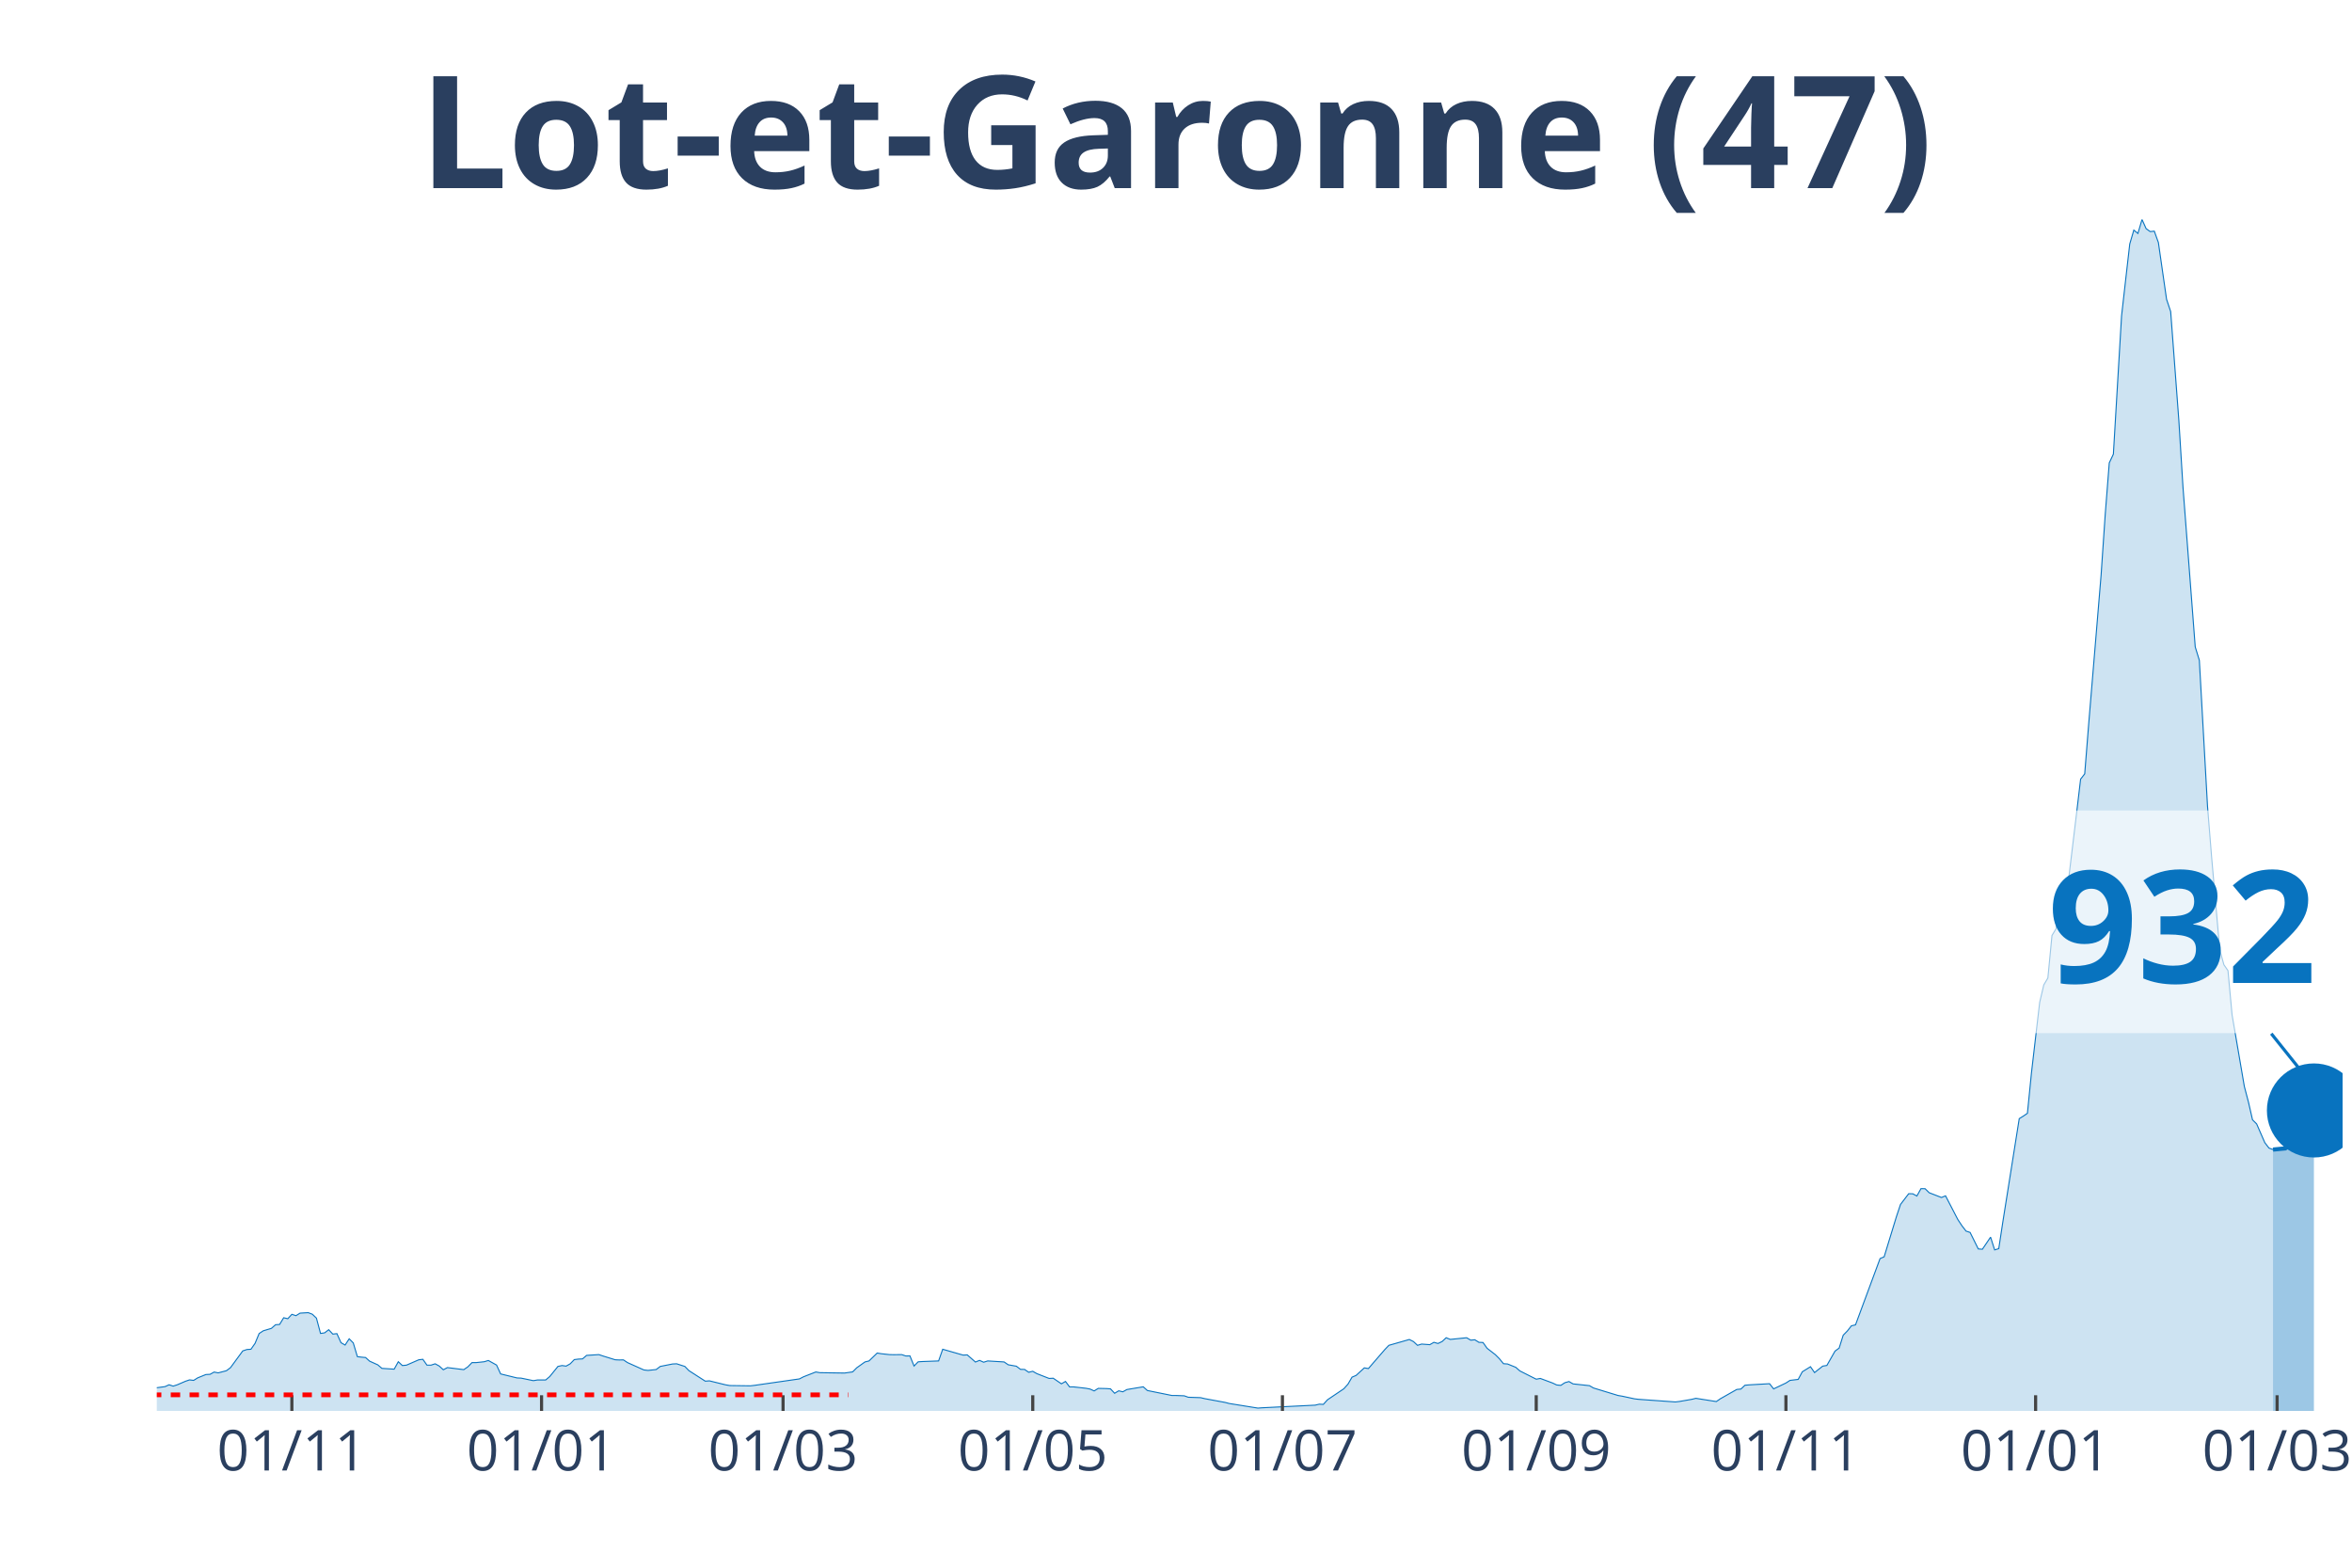
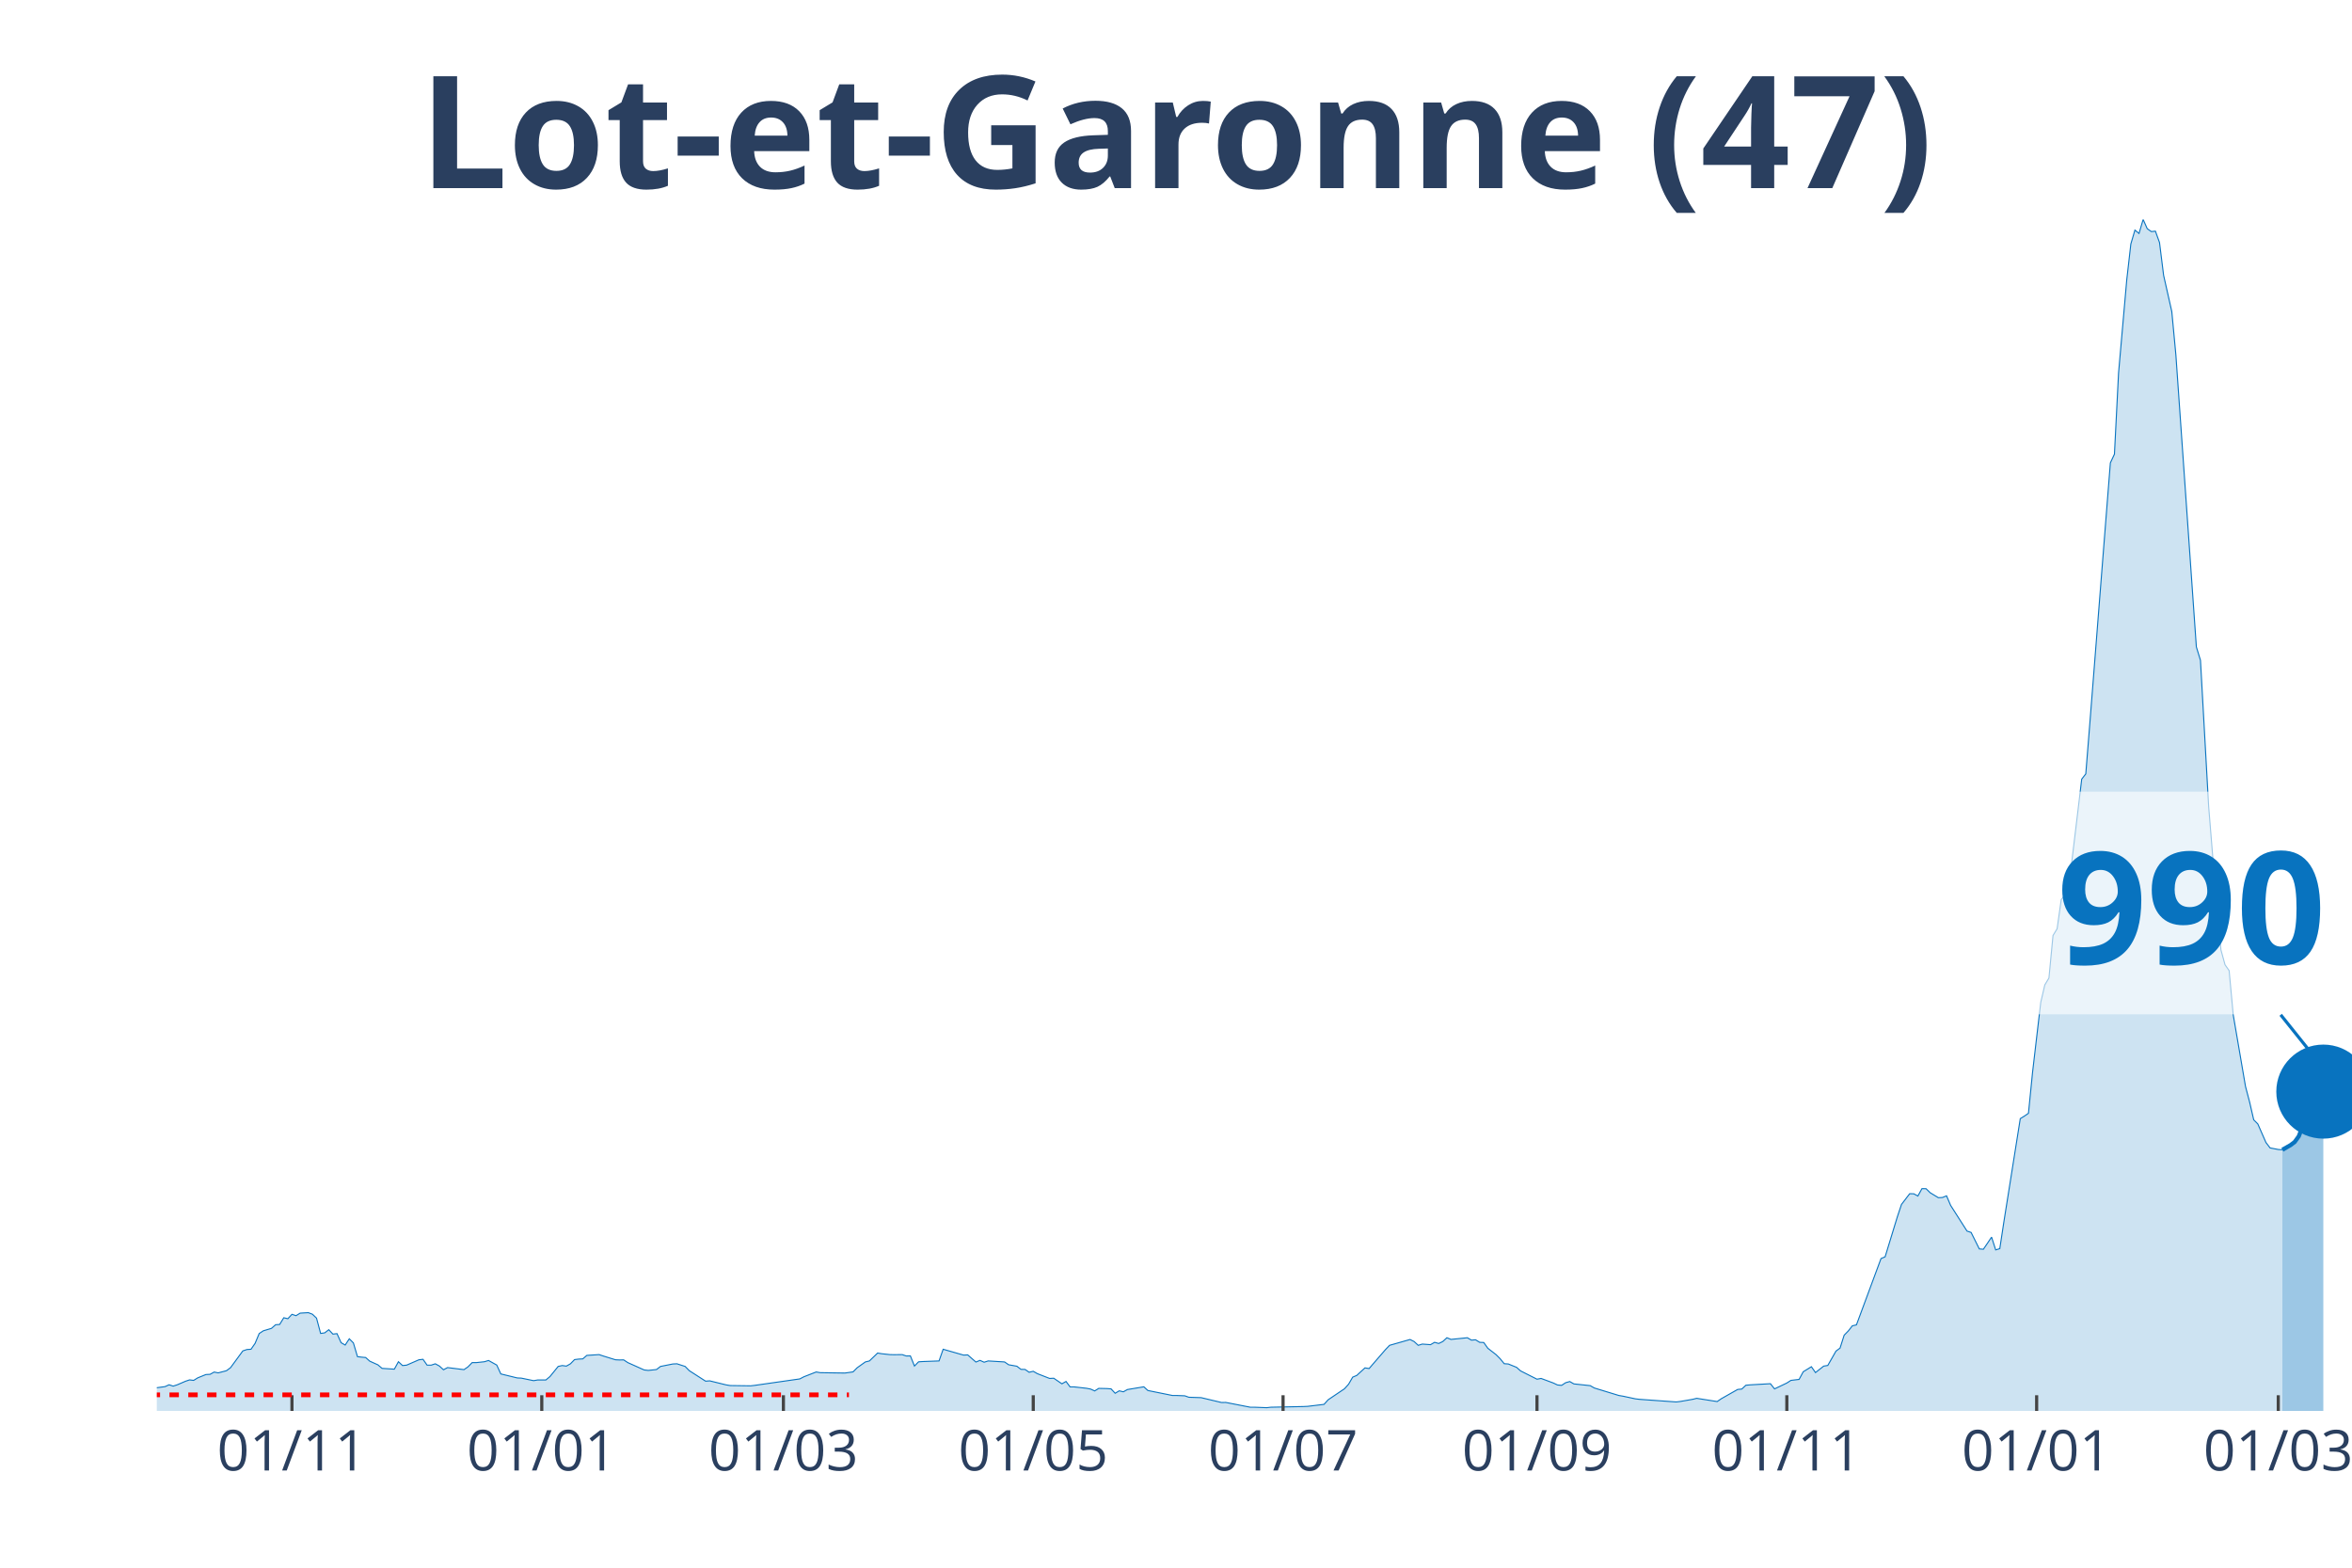
<svg xmlns="http://www.w3.org/2000/svg" class="main-svg" width="1125" height="750" style="" viewBox="0 0 750 500">
  <rect x="0" y="0" width="750" height="500" style="fill: rgb(0, 0, 0); fill-opacity: 0;" />
-   <defs id="defs-8bdea4">
+   <defs id="defs-26227e">
    <g class="clips">
-       <clipPath id="clip8bdea4xyplot" class="plotclip">
-         <rect width="697" height="380" />
+       <clipPath id="clip26227exyplot" class="plotclip">
+         <rect width="700" height="380" />
      </clipPath>
-       <clipPath class="axesclip" id="clip8bdea4x">
-         <rect x="50" y="0" width="697" height="500" />
+       <clipPath class="axesclip" id="clip26227ex">
+         <rect x="50" y="0" width="700" height="500" />
      </clipPath>
-       <clipPath class="axesclip" id="clip8bdea4y">
+       <clipPath class="axesclip" id="clip26227ey">
        <rect x="0" y="70" width="750" height="380" />
      </clipPath>
-       <clipPath class="axesclip" id="clip8bdea4xy">
-         <rect x="50" y="70" width="697" height="380" />
+       <clipPath class="axesclip" id="clip26227exy">
+         <rect x="50" y="70" width="700" height="380" />
      </clipPath>
    </g>
    <g class="gradients" />
  </defs>
  <g class="bglayer">
-     <rect class="bg" x="50" y="70" width="697" height="380" style="fill: rgb(0, 0, 0); fill-opacity: 0; stroke-width: 0;" />
+     <rect class="bg" x="50" y="70" width="700" height="380" style="fill: rgb(0, 0, 0); fill-opacity: 0; stroke-width: 0;" />
  </g>
  <g class="layer-below">
    <g class="imagelayer" />
    <g class="shapelayer" />
  </g>
  <g class="cartesianlayer">
    <g class="subplot xy">
      <g class="layer-subplot">
        <g class="shapelayer" />
        <g class="imagelayer" />
      </g>
      <g class="gridlayer">
        <g class="x">
-           <path class="xgrid crisp" transform="translate(93.07,0)" d="M0,70v380" style="stroke: rgb(255, 255, 255); stroke-opacity: 1; stroke-width: 1px;" />
-           <path class="xgrid crisp" transform="translate(172.69,0)" d="M0,70v380" style="stroke: rgb(255, 255, 255); stroke-opacity: 1; stroke-width: 1px;" />
-           <path class="xgrid crisp" transform="translate(249.7,0)" d="M0,70v380" style="stroke: rgb(255, 255, 255); stroke-opacity: 1; stroke-width: 1px;" />
-           <path class="xgrid crisp" transform="translate(329.32,0)" d="M0,70v380" style="stroke: rgb(255, 255, 255); stroke-opacity: 1; stroke-width: 1px;" />
-           <path class="xgrid crisp" transform="translate(408.94,0)" d="M0,70v380" style="stroke: rgb(255, 255, 255); stroke-opacity: 1; stroke-width: 1px;" />
-           <path class="xgrid crisp" transform="translate(489.87,0)" d="M0,70v380" style="stroke: rgb(255, 255, 255); stroke-opacity: 1; stroke-width: 1px;" />
-           <path class="xgrid crisp" transform="translate(569.49,0)" d="M0,70v380" style="stroke: rgb(255, 255, 255); stroke-opacity: 1; stroke-width: 1px;" />
-           <path class="xgrid crisp" transform="translate(649.11,0)" d="M0,70v380" style="stroke: rgb(255, 255, 255); stroke-opacity: 1; stroke-width: 1px;" />
-           <path class="xgrid crisp" transform="translate(726.12,0)" d="M0,70v380" style="stroke: rgb(255, 255, 255); stroke-opacity: 1; stroke-width: 1px;" />
+           <path class="xgrid crisp" transform="translate(93.1,0)" d="M0,70v380" style="stroke: rgb(255, 255, 255); stroke-opacity: 1; stroke-width: 1px;" />
+           <path class="xgrid crisp" transform="translate(172.76,0)" d="M0,70v380" style="stroke: rgb(255, 255, 255); stroke-opacity: 1; stroke-width: 1px;" />
+           <path class="xgrid crisp" transform="translate(249.81,0)" d="M0,70v380" style="stroke: rgb(255, 255, 255); stroke-opacity: 1; stroke-width: 1px;" />
+           <path class="xgrid crisp" transform="translate(329.48,0)" d="M0,70v380" style="stroke: rgb(255, 255, 255); stroke-opacity: 1; stroke-width: 1px;" />
+           <path class="xgrid crisp" transform="translate(409.14,0)" d="M0,70v380" style="stroke: rgb(255, 255, 255); stroke-opacity: 1; stroke-width: 1px;" />
+           <path class="xgrid crisp" transform="translate(490.11,0)" d="M0,70v380" style="stroke: rgb(255, 255, 255); stroke-opacity: 1; stroke-width: 1px;" />
+           <path class="xgrid crisp" transform="translate(569.78,0)" d="M0,70v380" style="stroke: rgb(255, 255, 255); stroke-opacity: 1; stroke-width: 1px;" />
+           <path class="xgrid crisp" transform="translate(649.44,0)" d="M0,70v380" style="stroke: rgb(255, 255, 255); stroke-opacity: 1; stroke-width: 1px;" />
+           <path class="xgrid crisp" transform="translate(726.49,0)" d="M0,70v380" style="stroke: rgb(255, 255, 255); stroke-opacity: 1; stroke-width: 1px;" />
        </g>
        <g class="y" />
      </g>
      <g class="zerolinelayer" />
      <path class="xlines-below" />
      <path class="ylines-below" />
      <g class="overlines-below" />
      <g class="xaxislayer-below" />
      <g class="yaxislayer-below" />
      <g class="overaxes-below" />
-       <g class="plot" transform="translate(50, 70)" clip-path="url('#clip8bdea4xyplot')">
+       <g class="plot" transform="translate(50, 70)" clip-path="url('#clip26227exyplot')">
        <g class="scatterlayer mlayer">
-           <g class="trace scatter trace50d4db" style="stroke-miterlimit: 2;">
+           <g class="trace scatter tracef59a8a" style="stroke-miterlimit: 2;">
            <g class="fills">
              <g>
-                 <path class="js-fill" d="M674.81,380L-177.51,380L-177.51,379.81L-60.04,378.91L-58.74,378.47L-46.99,374.8L-45.68,374.99L-40.46,374.9L-39.16,374.55L-31.33,373.03L-30.02,373.21L-14.36,373.9L-13.05,373.09L-7.83,373.37L-6.53,373.34L-2.61,373.03L-1.31,372.78L2.61,372.25L3.92,371.66L5.22,372.09L6.53,371.66L9.14,370.54L10.44,370.1L11.75,370.26L13.05,369.45L15.66,368.39L16.97,368.33L18.27,367.61L19.58,367.86L22.19,367.18L23.49,366.21L27.41,360.86L28.72,360.42L30.02,360.33L31.33,358.46L32.63,355.32L33.94,354.45L36.55,353.67L37.85,352.52L39.16,352.42L40.46,350.28L41.77,350.59L43.07,349.19L44.38,349.62L45.68,348.81L48.29,348.66L49.6,349.16L50.9,350.4L52.21,355.29L53.51,355.1L54.82,354.1L56.13,355.5L57.43,355.35L58.74,358.24L60.04,358.99L61.35,357L62.65,358.31L63.96,362.69L65.26,362.85L66.57,362.97L67.87,364.13L70.48,365.31L71.79,366.43L75.7,366.68L77.01,364.31L78.31,365.53L79.62,365.4L83.54,363.69L84.84,363.54L86.15,365.4L87.45,365.4L88.76,364.97L90.06,365.68L91.37,366.87L92.67,366.18L97.89,366.83L99.2,365.93L100.5,364.59L101.81,364.59L104.42,364.31L105.72,363.91L108.34,365.37L109.64,368.2L114.86,369.48L116.17,369.54L120.08,370.35L121.39,370.13L124,370.13L125.3,369.04L127.91,365.81L129.22,365.53L130.52,365.71L131.83,364.97L133.13,363.63L134.44,363.47L135.75,363.41L137.05,362.29L140.97,362.04L142.27,362.48L146.19,363.69L147.49,363.75L148.8,363.72L150.1,364.59L155.32,366.93L156.63,367.08L159.24,366.8L160.54,365.81L164.46,365.03L165.77,364.97L168.38,365.81L169.68,367.15L174.9,370.51L176.21,370.41L181.43,371.69L182.73,371.91L189.26,372L190.57,371.85L204.92,369.79L206.23,369.11L210.14,367.58L211.45,367.8L219.28,367.92L220.59,367.74L221.89,367.55L223.2,366.24L225.81,364.38L227.11,364.06L229.72,361.54L231.03,361.76L233.64,362.04L234.94,362.07L237.55,362.04L238.86,362.48L240.16,362.45L241.47,365.68L242.78,364.34L244.08,364.25L249.3,364.06L250.61,360.33L257.13,362.2L258.44,362.13L261.05,364.41L262.35,363.88L263.66,364.47L264.96,364.06L270.19,364.38L271.49,365.28L274.1,365.74L275.41,366.74L276.71,366.77L278.02,367.67L279.32,367.36L280.63,368.11L284.54,369.64L285.85,369.57L288.46,371.35L289.76,370.6L291.07,372.34L292.37,372.34L296.29,372.78L297.6,373.03L298.9,373.62L300.21,372.81L302.82,372.87L304.12,372.97L305.43,374.37L306.73,373.59L308.04,373.9L309.34,373.18L314.56,372.31L315.87,373.49L323.7,375.08L325.01,375.08L327.62,375.18L328.92,375.64L332.84,375.77L334.14,376.08L340.67,377.29L341.97,377.63L351.11,379.1L352.42,379L369.38,378.16L370.69,377.85L371.99,377.91L373.3,376.45L378.52,372.93L379.83,371.47L381.13,369.23L382.44,368.67L385.05,366.27L386.35,366.49L391.57,360.45L392.88,359.08L399.4,357.22L400.71,357.87L402.01,359.08L403.32,358.68L405.93,358.87L407.24,358.12L408.54,358.49L409.85,357.87L411.15,356.66L412.46,357.19L417.68,356.66L418.98,357.43L420.29,357.31L421.59,358.12L422.9,358.18L424.2,360.02L426.81,362.04L428.12,363.35L429.43,364.94L430.73,365.03L433.34,366.09L434.65,367.24L439.87,369.88L441.17,369.64L445.09,371.1L446.39,371.72L447.7,371.85L449,371L450.31,370.63L451.61,371.38L456.84,371.94L458.14,372.69L465.97,375.08L467.28,375.3L471.19,376.14L472.5,376.3L484.25,377.14L485.55,376.98L489.47,376.3L490.77,375.98L497.3,377.01L498.6,376.11L503.82,373.15L505.13,373.03L506.43,371.81L507.74,371.69L514.27,371.32L515.57,372.97L519.49,371.1L520.79,370.26L523.4,369.95L524.71,367.52L527.32,365.9L528.62,367.77L531.23,365.71L532.54,365.5L535.15,360.92L536.46,359.96L537.76,355.85L539.07,354.51L540.37,352.86L541.68,352.55L549.51,331.41L550.81,330.85L554.73,318.03L556.03,314.14L558.64,310.72L559.95,310.75L561.25,311.46L562.56,309.1L563.87,309.13L565.17,310.41L569.09,311.93L570.39,311.4L574.31,318.96L575.61,320.93L576.92,322.64L578.22,323.07L580.83,328.33L582.14,328.43L584.75,324.57L586.05,328.64L587.36,328.24L588.66,319.71L593.89,286.78L595.19,285.97L596.5,285.07L597.8,272.06L600.41,249.68L601.72,244.11L603.02,241.93L604.33,228.36L605.63,226.21L606.94,216.91L608.24,215.29L609.55,211.09L612.16,189.46L613.46,178.5L614.77,176.82L616.07,160.48L619.99,113.45L621.3,94.18L622.6,77.62L623.91,74.85L626.52,30.75L627.82,19.27L629.13,7.81L630.43,3.39L631.74,4.45L633.04,0L634.35,2.93L635.65,3.86L636.96,3.73L638.26,7.35L640.87,25.46L642.18,29.38L644.79,64.12L646.1,85.31L650.01,136.33L651.32,140.59L653.93,187.21L655.23,203.31L657.84,232.97L659.15,237.7L660.45,239.57L661.76,253.7L665.67,276.51L666.98,281.49L668.28,287.16L669.59,288.46L672.2,294.44L673.51,296.15L674.81,296.65" style="fill: rgb(8, 115, 191); fill-opacity: 0.2; stroke-width: 0;" />
+                 <path class="js-fill" d="M677.8,380L-177.61,380L-177.61,379.81L-60.07,378.91L-58.77,378.47L-47.01,374.8L-45.71,374.99L-40.49,374.9L-39.18,374.55L-31.34,373.03L-30.04,373.21L-14.37,373.9L-13.06,373.09L-7.84,373.37L-6.53,373.34L-2.61,373.03L-1.31,372.78L2.61,372.25L3.92,371.66L5.22,372.09L6.53,371.66L9.14,370.54L10.45,370.1L11.75,370.26L13.06,369.45L15.67,368.39L16.98,368.33L18.28,367.61L19.59,367.86L22.2,367.18L23.51,366.21L27.43,360.86L28.73,360.42L30.04,360.33L31.34,358.46L32.65,355.32L33.96,354.45L36.57,353.67L37.87,352.52L39.18,352.42L40.49,350.28L41.79,350.59L43.1,349.19L44.4,349.62L45.71,348.81L48.32,348.66L49.63,349.16L50.93,350.4L52.24,355.29L53.54,355.1L54.85,354.1L56.16,355.5L57.46,355.35L58.77,358.24L60.07,358.99L61.38,357L62.69,358.31L63.99,362.69L65.3,362.85L66.6,362.97L67.91,364.13L70.52,365.31L71.83,366.43L75.75,366.68L77.05,364.31L78.36,365.53L79.66,365.4L83.58,363.69L84.89,363.54L86.19,365.4L87.5,365.4L88.81,364.97L90.11,365.68L91.42,366.87L92.72,366.18L97.95,366.83L99.25,365.93L100.56,364.59L101.87,364.59L104.48,364.31L105.78,363.91L108.4,365.37L109.7,368.2L114.93,369.48L116.23,369.54L120.15,370.35L121.46,370.13L124.07,370.13L125.37,369.04L127.99,365.81L129.29,365.53L130.6,365.71L131.9,364.97L133.21,363.63L134.51,363.47L135.82,363.41L137.13,362.29L141.04,362.04L142.35,362.48L146.27,363.69L147.57,363.75L148.88,363.72L150.19,364.59L155.41,366.93L156.72,367.08L159.33,366.8L160.63,365.81L164.55,365.03L165.86,364.97L168.47,365.81L169.78,367.15L175,370.51L176.31,370.41L181.53,371.69L182.84,371.91L189.37,372L190.67,371.85L205.04,369.79L206.34,369.11L210.26,367.58L211.57,367.8L219.4,367.92L220.71,367.74L222.01,367.55L223.32,366.24L225.93,364.38L227.24,364.06L229.85,361.54L231.16,361.76L233.77,362.04L235.07,362.07L237.69,362.04L238.99,362.48L240.3,362.45L241.6,365.68L242.91,364.34L244.22,364.25L249.44,364.06L250.75,360.33L257.28,362.2L258.58,362.13L261.19,364.41L262.5,363.88L263.81,364.47L265.11,364.06L270.34,364.38L271.64,365.28L274.25,365.74L275.56,366.74L276.87,366.77L278.17,367.67L279.48,367.36L280.78,368.11L284.7,369.64L286.01,369.57L288.62,371.35L289.93,370.6L291.23,372.34L292.54,372.34L296.46,372.78L297.76,373.03L299.07,373.62L300.37,372.81L302.99,372.87L304.29,372.97L305.6,374.37L306.9,373.59L308.21,373.9L309.51,373.18L314.74,372.31L316.04,373.49L323.88,375.08L325.19,375.08L327.8,375.18L329.1,375.64L333.02,375.77L334.33,376.08L339.55,377.32L340.86,377.29L348.69,378.82L350,378.82L353.92,378.97L355.22,378.82L365.67,378.6L366.98,378.54L372.2,377.91L373.51,376.45L378.73,372.93L380.04,371.47L381.34,369.23L382.65,368.67L385.26,366.27L386.57,366.49L391.79,360.45L393.1,359.08L399.63,357.22L400.93,357.87L402.24,359.08L403.54,358.68L406.16,358.87L407.46,358.12L408.77,358.49L410.07,357.87L411.38,356.66L412.69,357.19L417.91,356.66L419.22,357.43L420.52,357.31L421.83,358.12L423.13,358.18L424.44,360.02L427.05,362.04L428.36,363.35L429.66,364.94L430.97,365.03L433.58,366.09L434.89,367.24L440.11,369.88L441.42,369.64L445.34,371.1L446.64,371.72L447.95,371.85L449.25,371L450.56,370.63L451.87,371.38L457.09,371.94L458.4,372.69L466.23,375.08L467.54,375.3L471.46,376.14L472.76,376.3L484.51,377.14L485.82,376.98L489.74,376.3L491.04,375.98L497.57,377.01L498.88,376.11L504.1,373.15L505.41,373.03L506.72,371.81L508.02,371.69L514.55,371.32L515.86,372.97L519.78,371.1L521.08,370.26L523.69,369.95L525,367.52L527.61,365.9L528.92,367.77L531.53,365.71L532.84,365.5L535.45,360.92L536.75,359.96L538.06,355.85L539.37,354.51L540.67,352.86L541.98,352.55L549.81,331.41L551.12,330.85L555.04,318.03L556.34,314.14L558.96,310.72L560.26,310.75L561.57,311.46L562.87,309.1L564.18,309.13L565.49,310.41L568.1,311.99L569.4,311.93L570.71,311.4L572.01,314.45L577.24,322.64L578.54,323.07L581.16,328.33L582.46,328.43L585.07,324.57L586.38,328.64L587.69,328.24L588.99,319.71L594.22,286.78L595.52,285.97L596.83,285.07L598.13,272.06L600.75,249.68L602.05,244.11L603.36,241.93L604.66,228.36L605.97,226.21L607.28,216.91L608.58,215.29L609.89,211.09L612.5,189.46L613.81,178.5L615.11,176.82L616.42,160.48L621.64,94.18L622.95,77.62L624.25,74.85L625.56,48.96L628.17,19.27L629.48,7.81L630.78,3.39L632.09,4.45L633.4,0L634.7,2.93L636.01,3.86L637.31,3.73L638.62,7.35L639.93,17.83L642.54,29.38L643.84,43.23L650.37,136.33L651.68,140.59L654.29,187.21L655.6,203.31L658.21,232.97L659.51,237.7L660.82,239.57L662.13,253.7L666.04,276.51L667.35,281.49L668.66,287.16L669.96,288.46L672.57,294.41L673.88,296.12L676.49,296.62L677.8,296.71" style="fill: rgb(8, 115, 191); fill-opacity: 0.2; stroke-width: 0;" />
              </g>
            </g>
            <g class="errorbars" />
            <g class="lines">
-               <path class="js-line" d="M-177.51,379.81L-60.04,378.91L-58.74,378.47L-46.99,374.8L-45.68,374.99L-40.46,374.9L-39.16,374.55L-31.33,373.03L-30.02,373.21L-14.36,373.9L-13.05,373.09L-7.83,373.37L-6.53,373.34L-2.61,373.03L-1.31,372.78L2.61,372.25L3.92,371.66L5.22,372.09L6.53,371.66L9.14,370.54L10.44,370.1L11.75,370.26L13.05,369.45L15.66,368.39L16.97,368.33L18.27,367.61L19.58,367.86L22.19,367.18L23.49,366.21L27.41,360.86L28.72,360.42L30.02,360.33L31.33,358.46L32.63,355.32L33.94,354.45L36.55,353.67L37.85,352.52L39.16,352.42L40.46,350.28L41.77,350.59L43.07,349.19L44.38,349.62L45.68,348.81L48.29,348.66L49.6,349.16L50.9,350.4L52.21,355.29L53.51,355.1L54.82,354.1L56.13,355.5L57.43,355.35L58.74,358.24L60.04,358.99L61.35,357L62.65,358.31L63.96,362.69L65.26,362.85L66.57,362.97L67.87,364.13L70.48,365.31L71.79,366.43L75.7,366.68L77.01,364.31L78.31,365.53L79.62,365.4L83.54,363.69L84.84,363.54L86.15,365.4L87.45,365.4L88.76,364.97L90.06,365.68L91.37,366.87L92.67,366.18L97.89,366.83L99.2,365.93L100.5,364.59L101.81,364.59L104.42,364.31L105.72,363.91L108.34,365.37L109.64,368.2L114.86,369.48L116.17,369.54L120.08,370.35L121.39,370.13L124,370.13L125.3,369.04L127.91,365.81L129.22,365.53L130.52,365.71L131.83,364.97L133.13,363.63L134.44,363.47L135.75,363.41L137.05,362.29L140.97,362.04L142.27,362.48L146.19,363.69L147.49,363.75L148.8,363.72L150.1,364.59L155.32,366.93L156.63,367.08L159.24,366.8L160.54,365.81L164.46,365.03L165.77,364.97L168.38,365.81L169.68,367.15L174.9,370.51L176.21,370.41L181.43,371.69L182.73,371.91L189.26,372L190.57,371.85L204.92,369.79L206.23,369.11L210.14,367.58L211.45,367.8L219.28,367.92L220.59,367.74L221.89,367.55L223.2,366.24L225.81,364.38L227.11,364.06L229.72,361.54L231.03,361.76L233.64,362.04L234.94,362.07L237.55,362.04L238.86,362.48L240.16,362.45L241.47,365.68L242.78,364.34L244.08,364.25L249.3,364.06L250.61,360.33L257.13,362.2L258.44,362.13L261.05,364.41L262.35,363.88L263.66,364.47L264.96,364.06L270.19,364.38L271.49,365.28L274.1,365.74L275.41,366.74L276.71,366.77L278.02,367.67L279.32,367.36L280.63,368.11L284.54,369.64L285.85,369.57L288.46,371.35L289.76,370.6L291.07,372.34L292.37,372.34L296.29,372.78L297.6,373.03L298.9,373.62L300.21,372.81L302.82,372.87L304.12,372.97L305.43,374.37L306.73,373.59L308.04,373.9L309.34,373.18L314.56,372.31L315.87,373.49L323.7,375.08L325.01,375.08L327.62,375.18L328.92,375.64L332.84,375.77L334.14,376.08L340.67,377.29L341.97,377.63L351.11,379.1L352.42,379L369.38,378.16L370.69,377.85L371.99,377.91L373.3,376.45L378.52,372.93L379.83,371.47L381.13,369.23L382.44,368.67L385.05,366.27L386.35,366.49L391.57,360.45L392.88,359.08L399.4,357.22L400.71,357.87L402.01,359.08L403.32,358.68L405.93,358.87L407.24,358.12L408.54,358.49L409.85,357.87L411.15,356.66L412.46,357.19L417.68,356.66L418.98,357.43L420.29,357.31L421.59,358.12L422.9,358.18L424.2,360.02L426.81,362.04L428.12,363.35L429.43,364.94L430.73,365.03L433.34,366.09L434.65,367.24L439.87,369.88L441.17,369.64L445.09,371.1L446.39,371.72L447.7,371.85L449,371L450.31,370.63L451.61,371.38L456.84,371.94L458.14,372.69L465.97,375.08L467.28,375.3L471.19,376.14L472.5,376.3L484.25,377.14L485.55,376.98L489.47,376.3L490.77,375.98L497.3,377.01L498.6,376.11L503.82,373.15L505.13,373.03L506.43,371.81L507.74,371.69L514.27,371.32L515.57,372.97L519.49,371.1L520.79,370.26L523.4,369.95L524.71,367.52L527.32,365.9L528.62,367.77L531.23,365.71L532.54,365.5L535.15,360.92L536.46,359.96L537.76,355.85L539.07,354.51L540.37,352.86L541.68,352.55L549.51,331.41L550.81,330.85L554.73,318.03L556.03,314.14L558.64,310.72L559.95,310.75L561.25,311.46L562.56,309.1L563.87,309.13L565.17,310.41L569.09,311.93L570.39,311.4L574.31,318.96L575.61,320.93L576.92,322.64L578.22,323.07L580.83,328.33L582.14,328.43L584.75,324.57L586.05,328.64L587.36,328.24L588.66,319.71L593.89,286.78L595.19,285.97L596.5,285.07L597.8,272.06L600.41,249.68L601.72,244.11L603.02,241.93L604.33,228.36L605.63,226.21L606.94,216.91L608.24,215.29L609.55,211.09L612.16,189.46L613.46,178.5L614.77,176.82L616.07,160.48L619.99,113.45L621.3,94.18L622.6,77.62L623.91,74.85L626.52,30.75L627.82,19.27L629.13,7.81L630.43,3.39L631.74,4.45L633.04,0L634.35,2.93L635.65,3.86L636.96,3.73L638.26,7.35L640.87,25.46L642.18,29.38L644.79,64.12L646.1,85.31L650.01,136.33L651.32,140.59L653.93,187.21L655.23,203.31L657.84,232.97L659.15,237.7L660.45,239.57L661.76,253.7L665.67,276.51L666.98,281.49L668.28,287.16L669.59,288.46L672.2,294.44L673.51,296.15L674.81,296.65" style="vector-effect: non-scaling-stroke; fill: none; stroke: rgb(8, 115, 191); stroke-opacity: 1; stroke-width: 0.5px; opacity: 1;" />
+               <path class="js-line" d="M-177.61,379.81L-60.07,378.91L-58.77,378.47L-47.01,374.8L-45.71,374.99L-40.49,374.9L-39.18,374.55L-31.34,373.03L-30.04,373.21L-14.37,373.9L-13.06,373.09L-7.84,373.37L-6.53,373.34L-2.61,373.03L-1.31,372.78L2.61,372.25L3.92,371.66L5.22,372.09L6.53,371.66L9.14,370.54L10.45,370.1L11.75,370.26L13.06,369.45L15.67,368.39L16.98,368.33L18.28,367.61L19.59,367.86L22.2,367.18L23.51,366.21L27.43,360.86L28.73,360.42L30.04,360.33L31.34,358.46L32.65,355.32L33.96,354.45L36.57,353.67L37.87,352.52L39.18,352.42L40.49,350.28L41.79,350.59L43.1,349.19L44.4,349.62L45.71,348.81L48.32,348.66L49.63,349.16L50.93,350.4L52.24,355.29L53.54,355.1L54.85,354.1L56.16,355.5L57.46,355.35L58.77,358.24L60.07,358.99L61.38,357L62.69,358.31L63.99,362.69L65.3,362.85L66.6,362.97L67.91,364.13L70.52,365.31L71.83,366.43L75.75,366.68L77.05,364.31L78.36,365.53L79.66,365.4L83.58,363.69L84.89,363.54L86.19,365.4L87.5,365.4L88.81,364.97L90.11,365.68L91.42,366.87L92.72,366.18L97.95,366.83L99.25,365.93L100.56,364.59L101.87,364.59L104.48,364.31L105.78,363.91L108.4,365.37L109.7,368.2L114.93,369.48L116.23,369.54L120.15,370.35L121.46,370.13L124.07,370.13L125.37,369.04L127.99,365.81L129.29,365.53L130.6,365.71L131.9,364.97L133.21,363.63L134.51,363.47L135.82,363.41L137.13,362.29L141.04,362.04L142.35,362.48L146.27,363.69L147.57,363.75L148.88,363.72L150.19,364.59L155.41,366.93L156.72,367.08L159.33,366.8L160.63,365.81L164.55,365.03L165.86,364.97L168.47,365.81L169.78,367.15L175,370.51L176.31,370.41L181.53,371.69L182.84,371.91L189.37,372L190.67,371.85L205.04,369.79L206.34,369.11L210.26,367.58L211.57,367.8L219.4,367.92L220.71,367.74L222.01,367.55L223.32,366.24L225.93,364.38L227.24,364.06L229.85,361.54L231.16,361.76L233.77,362.04L235.07,362.07L237.69,362.04L238.99,362.48L240.3,362.45L241.6,365.68L242.91,364.34L244.22,364.25L249.44,364.06L250.75,360.33L257.28,362.2L258.58,362.13L261.19,364.41L262.5,363.88L263.81,364.47L265.11,364.06L270.34,364.38L271.64,365.28L274.25,365.74L275.56,366.74L276.87,366.77L278.17,367.67L279.48,367.36L280.78,368.11L284.7,369.64L286.01,369.57L288.62,371.35L289.93,370.6L291.23,372.34L292.54,372.34L296.46,372.78L297.76,373.03L299.07,373.62L300.37,372.81L302.99,372.87L304.29,372.97L305.6,374.37L306.9,373.59L308.21,373.9L309.51,373.18L314.74,372.31L316.04,373.49L323.88,375.08L325.19,375.08L327.8,375.18L329.1,375.64L333.02,375.77L334.33,376.08L339.55,377.32L340.86,377.29L348.69,378.82L350,378.82L353.92,378.97L355.22,378.82L365.67,378.6L366.98,378.54L372.2,377.91L373.51,376.45L378.73,372.93L380.04,371.47L381.34,369.23L382.65,368.67L385.26,366.27L386.57,366.49L391.79,360.45L393.1,359.08L399.63,357.22L400.93,357.87L402.24,359.08L403.54,358.68L406.16,358.87L407.46,358.12L408.77,358.49L410.07,357.87L411.38,356.66L412.69,357.19L417.91,356.66L419.22,357.43L420.52,357.31L421.83,358.12L423.13,358.18L424.44,360.02L427.05,362.04L428.36,363.35L429.66,364.94L430.97,365.03L433.58,366.09L434.89,367.24L440.11,369.88L441.42,369.64L445.34,371.1L446.64,371.72L447.95,371.85L449.25,371L450.56,370.63L451.87,371.38L457.09,371.94L458.4,372.69L466.23,375.08L467.54,375.3L471.46,376.14L472.76,376.3L484.51,377.14L485.82,376.98L489.74,376.3L491.04,375.98L497.57,377.01L498.88,376.11L504.1,373.15L505.41,373.03L506.72,371.81L508.02,371.69L514.55,371.32L515.86,372.97L519.78,371.1L521.08,370.26L523.69,369.95L525,367.52L527.61,365.9L528.92,367.77L531.53,365.71L532.84,365.5L535.45,360.92L536.75,359.96L538.06,355.85L539.37,354.51L540.67,352.86L541.98,352.55L549.81,331.41L551.12,330.85L555.04,318.03L556.34,314.14L558.96,310.72L560.26,310.75L561.57,311.46L562.87,309.1L564.18,309.13L565.49,310.41L568.1,311.99L569.4,311.93L570.71,311.4L572.01,314.45L577.24,322.64L578.54,323.07L581.16,328.33L582.46,328.43L585.07,324.57L586.38,328.64L587.69,328.24L588.99,319.71L594.22,286.78L595.52,285.97L596.83,285.07L598.13,272.06L600.75,249.68L602.05,244.11L603.36,241.93L604.66,228.36L605.97,226.21L607.28,216.91L608.58,215.29L609.89,211.09L612.5,189.46L613.81,178.5L615.11,176.82L616.42,160.48L621.64,94.18L622.95,77.62L624.25,74.85L625.56,48.96L628.17,19.27L629.48,7.81L630.78,3.39L632.09,4.45L633.4,0L634.7,2.93L636.01,3.86L637.31,3.73L638.62,7.35L639.93,17.83L642.54,29.38L643.84,43.23L650.37,136.33L651.68,140.59L654.29,187.21L655.6,203.31L658.21,232.97L659.51,237.7L660.82,239.57L662.13,253.7L666.04,276.51L667.35,281.49L668.66,287.16L669.96,288.46L672.57,294.41L673.88,296.12L676.49,296.62L677.8,296.71" style="vector-effect: non-scaling-stroke; fill: none; stroke: rgb(8, 115, 191); stroke-opacity: 1; stroke-width: 0.5px; opacity: 1;" />
            </g>
            <g class="points" />
            <g class="text" />
          </g>
-           <g class="trace scatter tracef0d437" style="stroke-miterlimit: 2;">
+           <g class="trace scatter trace377cac" style="stroke-miterlimit: 2;">
            <g class="fills">
              <g>
-                 <path class="js-fill" d="M687.86,380L674.81,380L674.81,296.65L678.73,296.27L680.03,295.25L682.64,292.42L683.95,289.05L686.56,284.48L687.86,284.17" style="fill: rgb(8, 115, 191); fill-opacity: 0.4; stroke-width: 0;" />
+                 <path class="js-fill" d="M690.86,380L677.8,380L677.8,296.71L680.41,295.22L681.72,294.22L683.02,292.42L684.33,289.05L686.94,284.17L688.25,283.86L690.86,278.16" style="fill: rgb(8, 115, 191); fill-opacity: 0.4; stroke-width: 0;" />
              </g>
            </g>
            <g class="errorbars" />
            <g class="lines">
-               <path class="js-line" d="M674.81,296.65L678.73,296.27L680.03,295.25L682.64,292.42L683.95,289.05L686.56,284.48L687.86,284.17" style="vector-effect: non-scaling-stroke; fill: none; stroke: rgb(8, 115, 191); stroke-opacity: 1; stroke-width: 2px; opacity: 1;" />
+               <path class="js-line" d="M677.8,296.71L680.41,295.22L681.72,294.22L683.02,292.42L684.33,289.05L686.94,284.17L688.25,283.86L690.86,278.16" style="vector-effect: non-scaling-stroke; fill: none; stroke: rgb(8, 115, 191); stroke-opacity: 1; stroke-width: 2px; opacity: 1;" />
            </g>
            <g class="points" />
            <g class="text" />
          </g>
-           <g class="trace scatter trace7894ad" style="stroke-miterlimit: 2; opacity: 1;">
+           <g class="trace scatter trace56ae1b" style="stroke-miterlimit: 2; opacity: 1;">
            <g class="fills" />
            <g class="errorbars" />
            <g class="lines" />
            <g class="points">
-               <path class="point" transform="translate(687.86,284.17)" d="M15,0A15,15 0 1,1 0,-15A15,15 0 0,1 15,0Z" style="opacity: 1; stroke-width: 0px; fill: rgb(8, 115, 191); fill-opacity: 1;" />
+               <path class="point" transform="translate(690.86,278.16)" d="M15,0A15,15 0 1,1 0,-15A15,15 0 0,1 15,0Z" style="opacity: 1; stroke-width: 0px; fill: rgb(8, 115, 191); fill-opacity: 1;" />
            </g>
            <g class="text" />
          </g>
        </g>
      </g>
      <g class="overplot" />
      <path class="xlines-above crisp" style="fill: none; stroke-width: 1px; stroke: rgb(0, 0, 0); stroke-opacity: 0;" d="" />
      <path class="ylines-above crisp" style="fill: none;" d="M0,0" />
      <g class="overlines-above" />
      <g class="xaxislayer-above">
-         <path class="xtick ticks crisp" d="M0,450v-5" transform="translate(93.07,0)" style="stroke: rgb(68, 68, 68); stroke-opacity: 1; stroke-width: 1px;" />
-         <path class="xtick ticks crisp" d="M0,450v-5" transform="translate(172.69,0)" style="stroke: rgb(68, 68, 68); stroke-opacity: 1; stroke-width: 1px;" />
-         <path class="xtick ticks crisp" d="M0,450v-5" transform="translate(249.7,0)" style="stroke: rgb(68, 68, 68); stroke-opacity: 1; stroke-width: 1px;" />
-         <path class="xtick ticks crisp" d="M0,450v-5" transform="translate(329.32,0)" style="stroke: rgb(68, 68, 68); stroke-opacity: 1; stroke-width: 1px;" />
-         <path class="xtick ticks crisp" d="M0,450v-5" transform="translate(408.94,0)" style="stroke: rgb(68, 68, 68); stroke-opacity: 1; stroke-width: 1px;" />
-         <path class="xtick ticks crisp" d="M0,450v-5" transform="translate(489.87,0)" style="stroke: rgb(68, 68, 68); stroke-opacity: 1; stroke-width: 1px;" />
-         <path class="xtick ticks crisp" d="M0,450v-5" transform="translate(569.49,0)" style="stroke: rgb(68, 68, 68); stroke-opacity: 1; stroke-width: 1px;" />
-         <path class="xtick ticks crisp" d="M0,450v-5" transform="translate(649.11,0)" style="stroke: rgb(68, 68, 68); stroke-opacity: 1; stroke-width: 1px;" />
-         <path class="xtick ticks crisp" d="M0,450v-5" transform="translate(726.12,0)" style="stroke: rgb(68, 68, 68); stroke-opacity: 1; stroke-width: 1px;" />
+         <path class="xtick ticks crisp" d="M0,450v-5" transform="translate(93.1,0)" style="stroke: rgb(68, 68, 68); stroke-opacity: 1; stroke-width: 1px;" />
+         <path class="xtick ticks crisp" d="M0,450v-5" transform="translate(172.76,0)" style="stroke: rgb(68, 68, 68); stroke-opacity: 1; stroke-width: 1px;" />
+         <path class="xtick ticks crisp" d="M0,450v-5" transform="translate(249.81,0)" style="stroke: rgb(68, 68, 68); stroke-opacity: 1; stroke-width: 1px;" />
+         <path class="xtick ticks crisp" d="M0,450v-5" transform="translate(329.48,0)" style="stroke: rgb(68, 68, 68); stroke-opacity: 1; stroke-width: 1px;" />
+         <path class="xtick ticks crisp" d="M0,450v-5" transform="translate(409.14,0)" style="stroke: rgb(68, 68, 68); stroke-opacity: 1; stroke-width: 1px;" />
+         <path class="xtick ticks crisp" d="M0,450v-5" transform="translate(490.11,0)" style="stroke: rgb(68, 68, 68); stroke-opacity: 1; stroke-width: 1px;" />
+         <path class="xtick ticks crisp" d="M0,450v-5" transform="translate(569.78,0)" style="stroke: rgb(68, 68, 68); stroke-opacity: 1; stroke-width: 1px;" />
+         <path class="xtick ticks crisp" d="M0,450v-5" transform="translate(649.44,0)" style="stroke: rgb(68, 68, 68); stroke-opacity: 1; stroke-width: 1px;" />
+         <path class="xtick ticks crisp" d="M0,450v-5" transform="translate(726.49,0)" style="stroke: rgb(68, 68, 68); stroke-opacity: 1; stroke-width: 1px;" />
        <g class="xtick">
-           <text text-anchor="middle" x="0" y="469" transform="translate(93.07,0)" style="font-family: 'Open Sans', verdana, arial, sans-serif; font-size: 18px; fill: rgb(42, 63, 95); fill-opacity: 1; white-space: pre;">01/11</text>
+           <text text-anchor="middle" x="0" y="469" transform="translate(93.1,0)" style="font-family: 'Open Sans', verdana, arial, sans-serif; font-size: 18px; fill: rgb(42, 63, 95); fill-opacity: 1; white-space: pre;">01/11</text>
        </g>
        <g class="xtick">
-           <text text-anchor="middle" x="0" y="469" transform="translate(172.69,0)" style="font-family: 'Open Sans', verdana, arial, sans-serif; font-size: 18px; fill: rgb(42, 63, 95); fill-opacity: 1; white-space: pre;">01/01</text>
+           <text text-anchor="middle" x="0" y="469" transform="translate(172.76,0)" style="font-family: 'Open Sans', verdana, arial, sans-serif; font-size: 18px; fill: rgb(42, 63, 95); fill-opacity: 1; white-space: pre;">01/01</text>
        </g>
        <g class="xtick">
-           <text text-anchor="middle" x="0" y="469" transform="translate(249.7,0)" style="font-family: 'Open Sans', verdana, arial, sans-serif; font-size: 18px; fill: rgb(42, 63, 95); fill-opacity: 1; white-space: pre;">01/03</text>
+           <text text-anchor="middle" x="0" y="469" transform="translate(249.81,0)" style="font-family: 'Open Sans', verdana, arial, sans-serif; font-size: 18px; fill: rgb(42, 63, 95); fill-opacity: 1; white-space: pre;">01/03</text>
        </g>
        <g class="xtick">
-           <text text-anchor="middle" x="0" y="469" transform="translate(329.32,0)" style="font-family: 'Open Sans', verdana, arial, sans-serif; font-size: 18px; fill: rgb(42, 63, 95); fill-opacity: 1; white-space: pre;">01/05</text>
+           <text text-anchor="middle" x="0" y="469" transform="translate(329.48,0)" style="font-family: 'Open Sans', verdana, arial, sans-serif; font-size: 18px; fill: rgb(42, 63, 95); fill-opacity: 1; white-space: pre;">01/05</text>
        </g>
        <g class="xtick">
-           <text text-anchor="middle" x="0" y="469" transform="translate(408.94,0)" style="font-family: 'Open Sans', verdana, arial, sans-serif; font-size: 18px; fill: rgb(42, 63, 95); fill-opacity: 1; white-space: pre;">01/07</text>
+           <text text-anchor="middle" x="0" y="469" transform="translate(409.14,0)" style="font-family: 'Open Sans', verdana, arial, sans-serif; font-size: 18px; fill: rgb(42, 63, 95); fill-opacity: 1; white-space: pre;">01/07</text>
        </g>
        <g class="xtick">
-           <text text-anchor="middle" x="0" y="469" transform="translate(489.87,0)" style="font-family: 'Open Sans', verdana, arial, sans-serif; font-size: 18px; fill: rgb(42, 63, 95); fill-opacity: 1; white-space: pre;">01/09</text>
+           <text text-anchor="middle" x="0" y="469" transform="translate(490.11,0)" style="font-family: 'Open Sans', verdana, arial, sans-serif; font-size: 18px; fill: rgb(42, 63, 95); fill-opacity: 1; white-space: pre;">01/09</text>
        </g>
        <g class="xtick">
-           <text text-anchor="middle" x="0" y="469" transform="translate(569.49,0)" style="font-family: 'Open Sans', verdana, arial, sans-serif; font-size: 18px; fill: rgb(42, 63, 95); fill-opacity: 1; white-space: pre;">01/11</text>
+           <text text-anchor="middle" x="0" y="469" transform="translate(569.78,0)" style="font-family: 'Open Sans', verdana, arial, sans-serif; font-size: 18px; fill: rgb(42, 63, 95); fill-opacity: 1; white-space: pre;">01/11</text>
        </g>
        <g class="xtick">
-           <text text-anchor="middle" x="0" y="469" transform="translate(649.11,0)" style="font-family: 'Open Sans', verdana, arial, sans-serif; font-size: 18px; fill: rgb(42, 63, 95); fill-opacity: 1; white-space: pre;">01/01</text>
+           <text text-anchor="middle" x="0" y="469" transform="translate(649.44,0)" style="font-family: 'Open Sans', verdana, arial, sans-serif; font-size: 18px; fill: rgb(42, 63, 95); fill-opacity: 1; white-space: pre;">01/01</text>
        </g>
        <g class="xtick">
-           <text text-anchor="middle" x="0" y="469" transform="translate(726.12,0)" style="font-family: 'Open Sans', verdana, arial, sans-serif; font-size: 18px; fill: rgb(42, 63, 95); fill-opacity: 1; white-space: pre;">01/03</text>
+           <text text-anchor="middle" x="0" y="469" transform="translate(726.49,0)" style="font-family: 'Open Sans', verdana, arial, sans-serif; font-size: 18px; fill: rgb(42, 63, 95); fill-opacity: 1; white-space: pre;">01/03</text>
        </g>
      </g>
      <g class="yaxislayer-above" />
      <g class="overaxes-above" />
    </g>
  </g>
  <g class="polarlayer" />
  <g class="ternarylayer" />
  <g class="geolayer" />
  <g class="funnelarealayer" />
  <g class="pielayer" />
  <g class="treemaplayer" />
  <g class="sunburstlayer" />
  <g class="glimages" />
-   <defs id="topdefs-8bdea4">
+   <defs id="topdefs-26227e">
    <g class="clips" />
  </defs>
  <g class="layer-above">
    <g class="imagelayer" />
    <g class="shapelayer">
-       <path data-index="0" fill-rule="evenodd" d="M-683.55,444.86L270.59,444.86" clip-path="url('#clip8bdea4xy')" style="opacity: 1; stroke: rgb(255, 0, 0); stroke-opacity: 1; fill: rgb(0, 0, 0); fill-opacity: 0; stroke-dasharray: 3px, 3px; stroke-width: 1.5px;" />
+       <path data-index="0" fill-rule="evenodd" d="M-683.96,444.86L270.71,444.86" clip-path="url('#clip26227exy')" style="opacity: 1; stroke: rgb(255, 0, 0); stroke-opacity: 1; fill: rgb(0, 0, 0); fill-opacity: 0; stroke-dasharray: 3px, 3px; stroke-width: 1.5px;" />
    </g>
  </g>
  <g class="infolayer">
    <g class="g-gtitle">
      <text class="gtitle" x="375" y="25" text-anchor="middle" dy="0.7em" style="font-family: 'Open Sans', verdana, arial, sans-serif; font-size: 50px; fill: rgb(42, 63, 95); opacity: 1; font-weight: normal; white-space: pre;">
        <tspan style="font-weight:bold">Lot-et-Garonne (47)</tspan>
      </text>
    </g>
    <g class="g-xtitle" />
    <g class="annotation" data-index="0" style="opacity: 1;">
-       <g class="annotation-text-g" transform="rotate(0,695.86,294.17)">
-         <g class="cursor-pointer" transform="translate(638, 258)">
+       <g class="annotation-text-g" transform="rotate(0,698.86,288.16)">
+         <g class="cursor-pointer" transform="translate(641, 252)">
          <rect class="bg" x="0.5" y="0.5" width="115" height="71" style="stroke-width: 1px; stroke: rgb(0, 0, 0); stroke-opacity: 0; fill: rgb(255, 255, 255); fill-opacity: 0.6;" />
          <text class="annotation-text" text-anchor="middle" x="57.812" y="55.5" style="font-family: 'Open Sans', verdana, arial, sans-serif; font-size: 50px; fill: rgb(8, 115, 191); fill-opacity: 1; white-space: pre;">
-             <tspan style="font-weight:bold">932 </tspan>
+             <tspan style="font-weight:bold">990 </tspan>
          </text>
        </g>
      </g>
      <g class="annotation-arrow-g" style="opacity: 1;">
-         <path d="M724.26,329.67L735.86,344.17" style="stroke-width: 1px; stroke: rgb(8, 115, 191); stroke-opacity: 1; stroke-dasharray: 0px, 0px, 18.569px, 18.569px;" />
+         <path d="M727.26,323.66L738.86,338.16" style="stroke-width: 1px; stroke: rgb(8, 115, 191); stroke-opacity: 1; stroke-dasharray: 0px, 0px, 18.569px, 18.569px;" />
      </g>
    </g>
  </g>
</svg>
